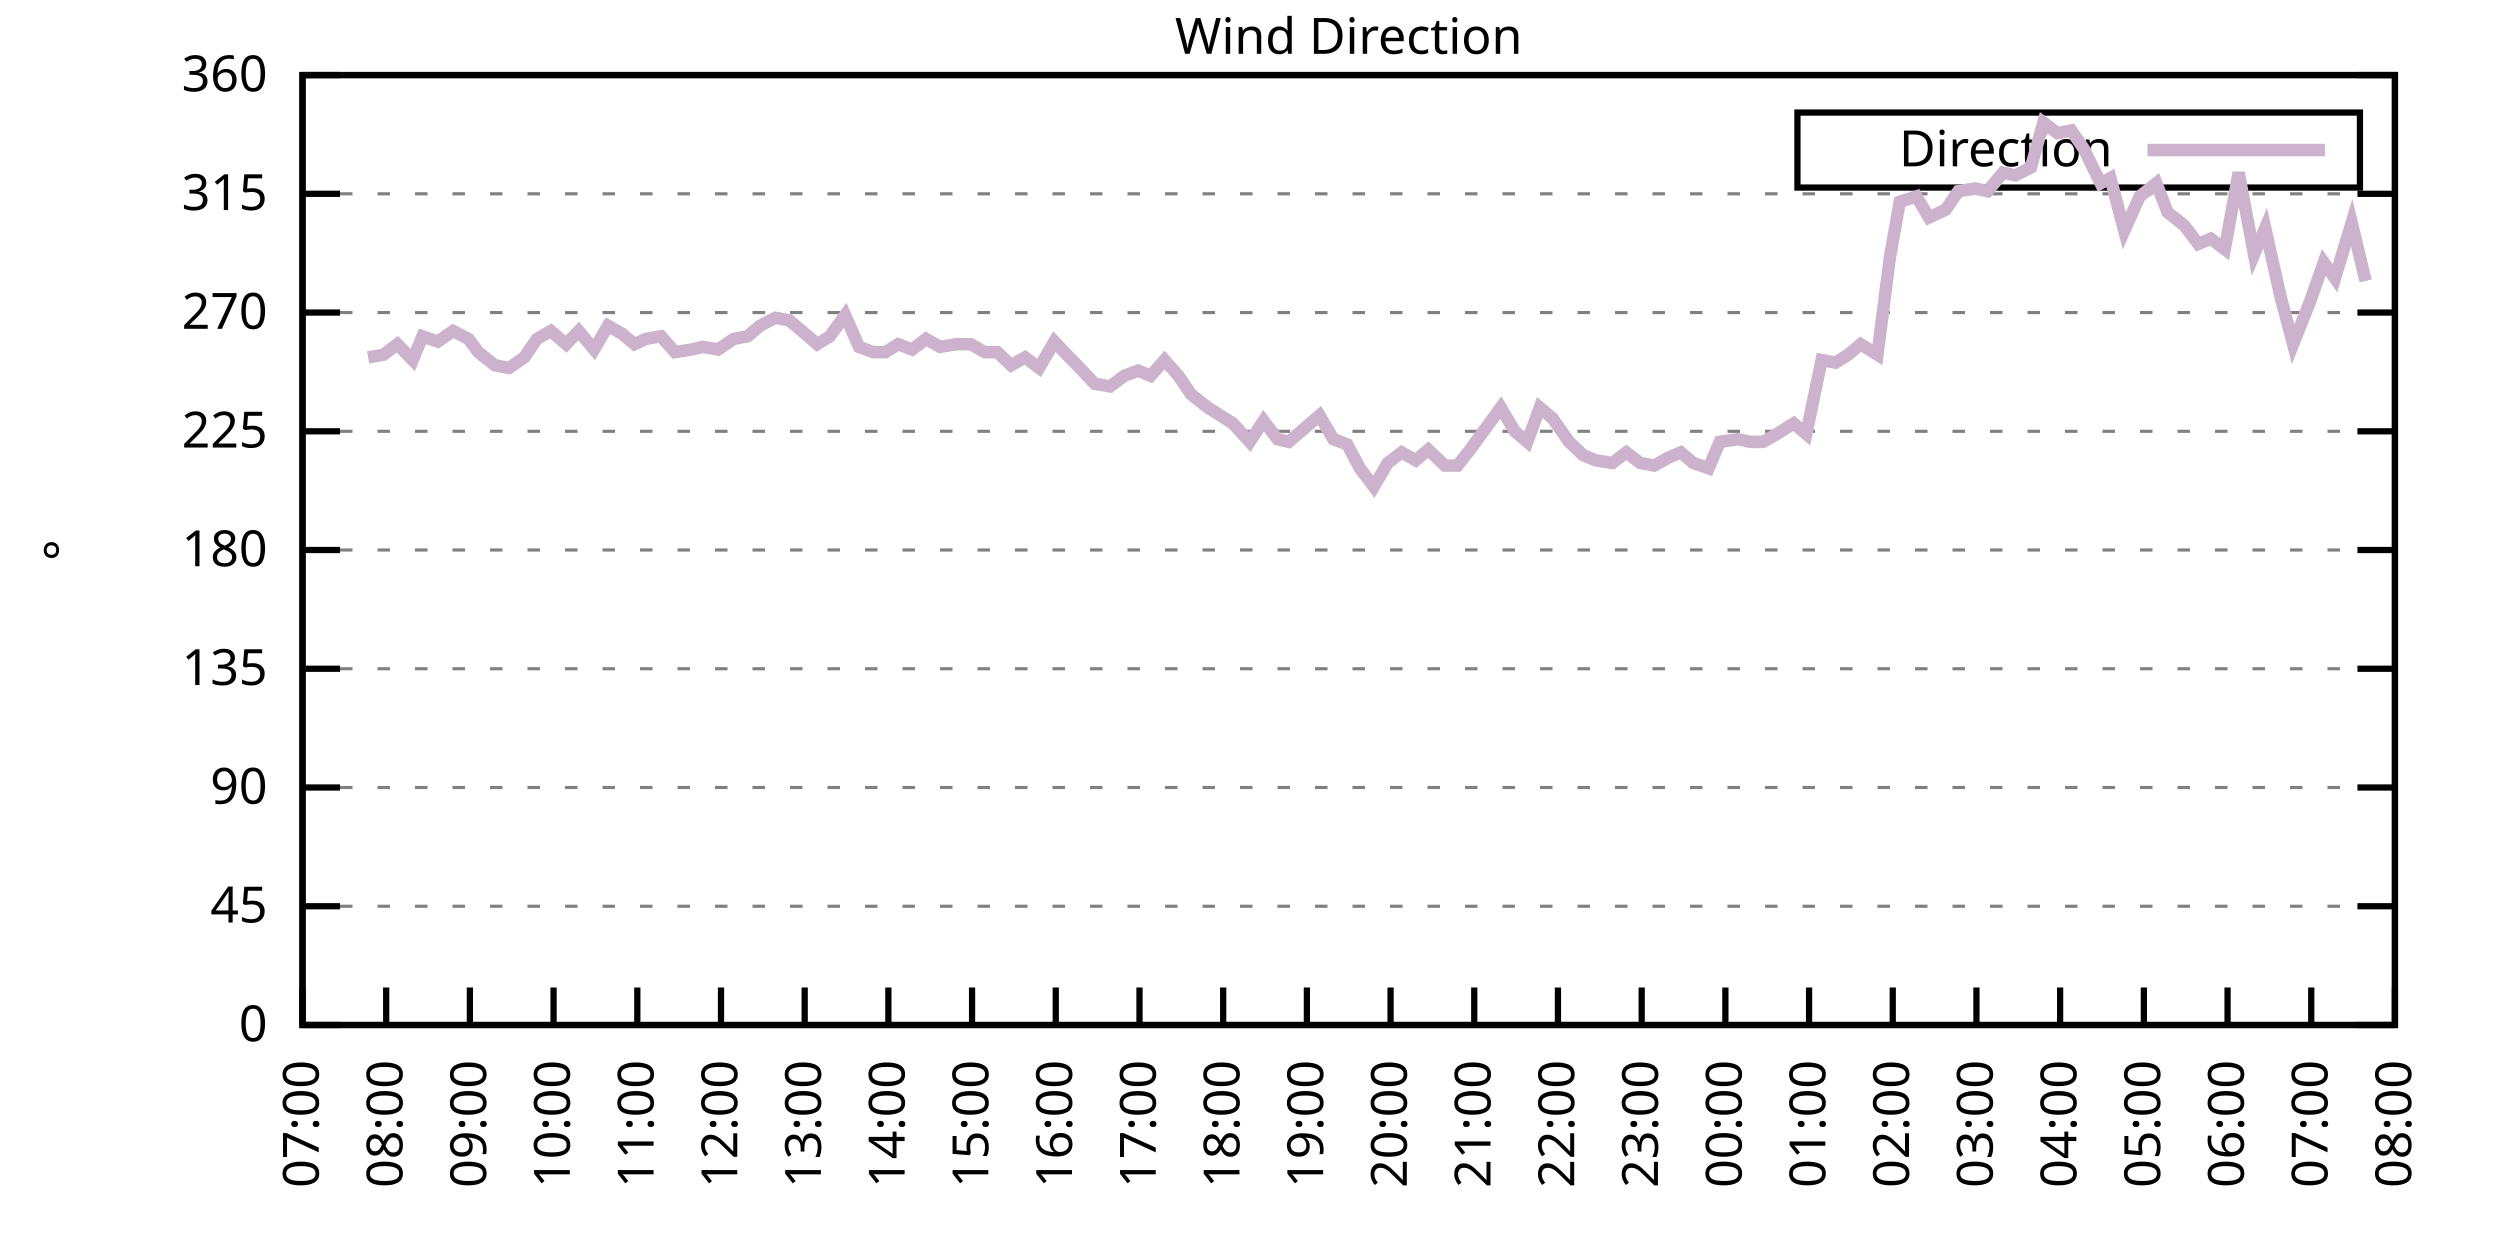
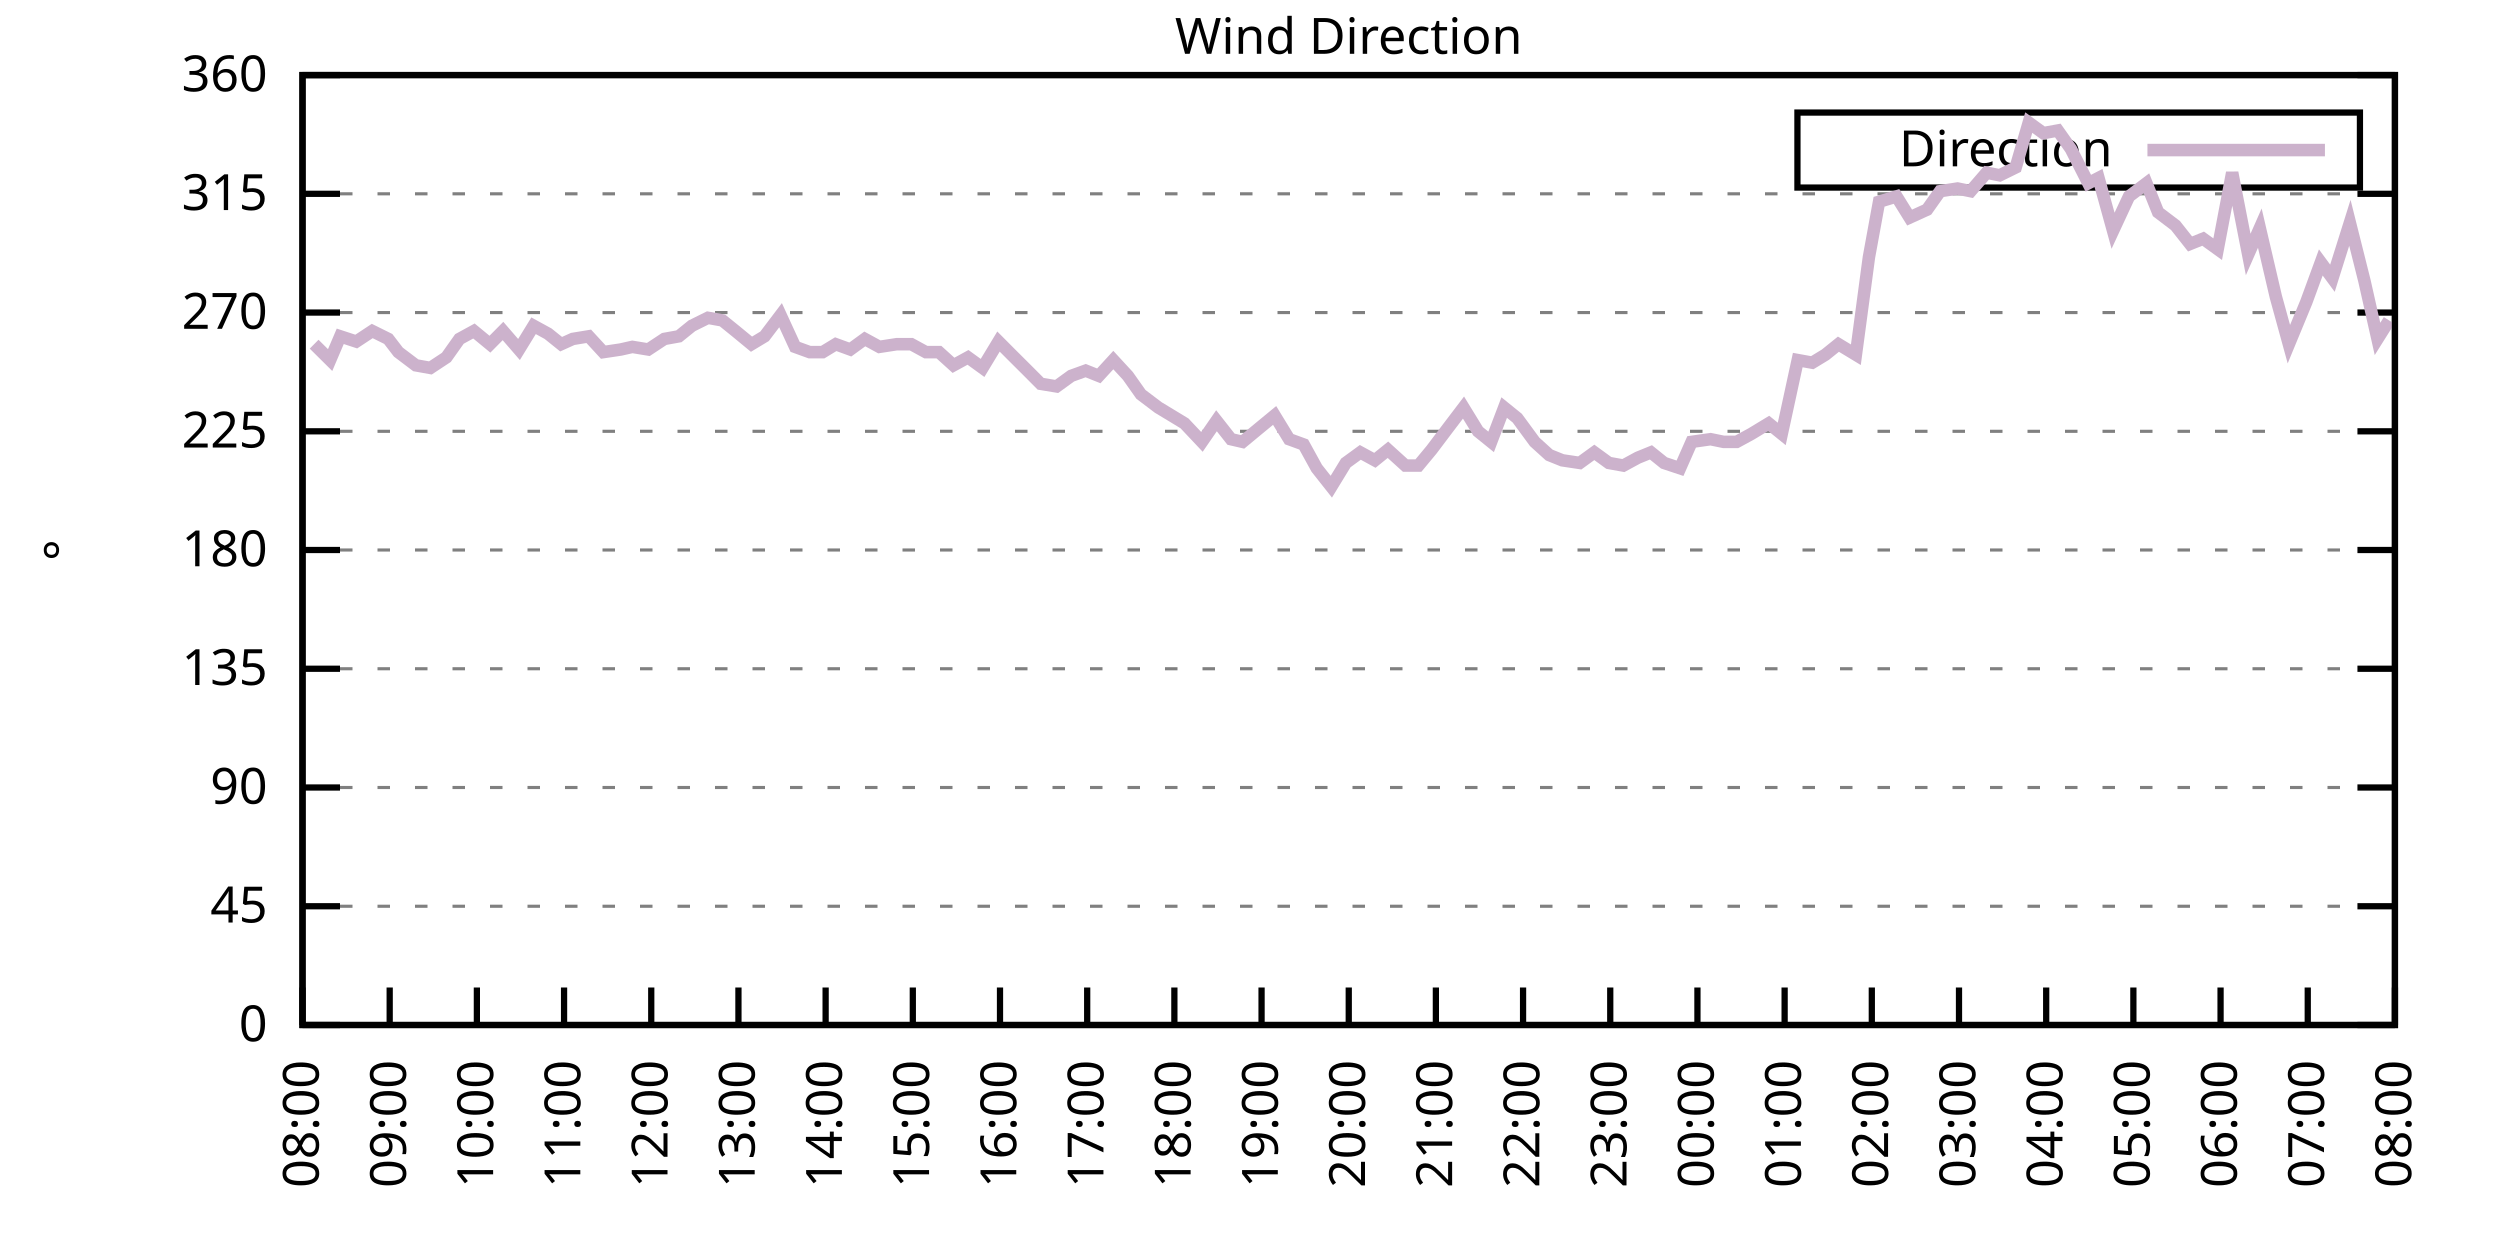
<svg xmlns="http://www.w3.org/2000/svg" xmlns:xlink="http://www.w3.org/1999/xlink" width="400" height="200" viewBox="0 0 400 200">
  <g id="gnuplot_canvas">
    <rect x="0" y="0" width="400" height="200" fill="none" />
    <defs>
      <circle id="gpDot" r="0.5" stroke-width="0.5" stroke="currentColor" />
      <path id="gpPt0" stroke-width="0.333" stroke="currentColor" d="M-1,0 h2 M0,-1 v2" />
      <path id="gpPt1" stroke-width="0.333" stroke="currentColor" d="M-1,-1 L1,1 M1,-1 L-1,1" />
      <path id="gpPt2" stroke-width="0.333" stroke="currentColor" d="M-1,0 L1,0 M0,-1 L0,1 M-1,-1 L1,1 M-1,1 L1,-1" />
      <rect id="gpPt3" stroke-width="0.333" stroke="currentColor" x="-1" y="-1" width="2" height="2" />
      <rect id="gpPt4" stroke-width="0.333" stroke="currentColor" fill="currentColor" x="-1" y="-1" width="2" height="2" />
      <circle id="gpPt5" stroke-width="0.333" stroke="currentColor" cx="0" cy="0" r="1" />
      <use xlink:href="#gpPt5" id="gpPt6" fill="currentColor" stroke="none" />
      <path id="gpPt7" stroke-width="0.333" stroke="currentColor" d="M0,-1.33 L-1.33,0.67 L1.33,0.67 z" />
      <use xlink:href="#gpPt7" id="gpPt8" fill="currentColor" stroke="none" />
      <use xlink:href="#gpPt7" id="gpPt9" stroke="currentColor" transform="rotate(180)" />
      <use xlink:href="#gpPt9" id="gpPt10" fill="currentColor" stroke="none" />
      <use xlink:href="#gpPt3" id="gpPt11" stroke="currentColor" transform="rotate(45)" />
      <use xlink:href="#gpPt11" id="gpPt12" fill="currentColor" stroke="none" />
      <path id="gpPt13" stroke-width="0.333" stroke="currentColor" d="M0,1.330 L1.265,0.411 L0.782,-1.067 L-0.782,-1.076 L-1.265,0.411 z" />
      <use xlink:href="#gpPt13" id="gpPt14" fill="currentColor" stroke="none" />
      <filter id="textbox" filterUnits="objectBoundingBox" x="0" y="0" height="1" width="1">
        <feFlood flood-color="white" flood-opacity="1" result="bgnd" />
        <feComposite in="SourceGraphic" in2="bgnd" operator="atop" />
      </filter>
      <filter id="greybox" filterUnits="objectBoundingBox" x="0" y="0" height="1" width="1">
        <feFlood flood-color="lightgrey" flood-opacity="1" result="grey" />
        <feComposite in="SourceGraphic" in2="grey" operator="atop" />
      </filter>
    </defs>
    <g fill="none" color="white" stroke="currentColor" stroke-width="1.00" stroke-linecap="butt" stroke-linejoin="miter">
</g>
    <g fill="none" color="black" stroke="currentColor" stroke-width="1.00" stroke-linecap="butt" stroke-linejoin="miter">
      <g stroke="none" shape-rendering="crispEdges">
        <polygon fill="rgb(255, 255, 255)" points="48.40,164.00 383.18,164.00 383.18,12.02 48.40,12.02 " />
      </g>
    </g>
    <g fill="none" color="black" stroke="currentColor" stroke-width="1.00" stroke-linecap="butt" stroke-linejoin="miter">
</g>
    <g fill="none" color="black" stroke="black" stroke-width="0.50" stroke-linecap="butt" stroke-linejoin="miter">
</g>
    <g fill="none" color="gray" stroke="currentColor" stroke-width="0.50" stroke-linecap="butt" stroke-linejoin="miter">
      <path stroke="gray" stroke-dasharray="2,4" class="gridline" d="M48.40,164.00 L383.19,164.00  " />
    </g>
    <g fill="none" color="gray" stroke="gray" stroke-width="1.00" stroke-linecap="butt" stroke-linejoin="miter">
</g>
    <g fill="none" color="black" stroke="currentColor" stroke-width="1.00" stroke-linecap="butt" stroke-linejoin="miter">
      <path stroke="black" d="M48.40,164.00 L54.40,164.00 M383.19,164.00 L377.19,164.00  " />
      <g transform="translate(42.80,166.60)" stroke="none" fill="black" font-family="Sans" font-size="8.00" text-anchor="end">
        <text>
          <tspan font-family="Sans"> 0</tspan>
        </text>
      </g>
    </g>
    <g fill="none" color="black" stroke="currentColor" stroke-width="1.00" stroke-linecap="butt" stroke-linejoin="miter">
</g>
    <g fill="none" color="black" stroke="black" stroke-width="0.50" stroke-linecap="butt" stroke-linejoin="miter">
</g>
    <g fill="none" color="gray" stroke="currentColor" stroke-width="0.50" stroke-linecap="butt" stroke-linejoin="miter">
      <path stroke="gray" stroke-dasharray="2,4" class="gridline" d="M48.40,145.00 L383.19,145.00  " />
    </g>
    <g fill="none" color="gray" stroke="gray" stroke-width="1.00" stroke-linecap="butt" stroke-linejoin="miter">
</g>
    <g fill="none" color="black" stroke="currentColor" stroke-width="1.00" stroke-linecap="butt" stroke-linejoin="miter">
      <path stroke="black" d="M48.40,145.00 L54.40,145.00 M383.19,145.00 L377.19,145.00  " />
      <g transform="translate(42.80,147.60)" stroke="none" fill="black" font-family="Sans" font-size="8.00" text-anchor="end">
        <text>
          <tspan font-family="Sans"> 45</tspan>
        </text>
      </g>
    </g>
    <g fill="none" color="black" stroke="currentColor" stroke-width="1.00" stroke-linecap="butt" stroke-linejoin="miter">
</g>
    <g fill="none" color="black" stroke="black" stroke-width="0.50" stroke-linecap="butt" stroke-linejoin="miter">
</g>
    <g fill="none" color="gray" stroke="currentColor" stroke-width="0.50" stroke-linecap="butt" stroke-linejoin="miter">
      <path stroke="gray" stroke-dasharray="2,4" class="gridline" d="M48.40,126.00 L383.19,126.00  " />
    </g>
    <g fill="none" color="gray" stroke="gray" stroke-width="1.00" stroke-linecap="butt" stroke-linejoin="miter">
</g>
    <g fill="none" color="black" stroke="currentColor" stroke-width="1.00" stroke-linecap="butt" stroke-linejoin="miter">
      <path stroke="black" d="M48.40,126.00 L54.40,126.00 M383.19,126.00 L377.19,126.00  " />
      <g transform="translate(42.80,128.60)" stroke="none" fill="black" font-family="Sans" font-size="8.00" text-anchor="end">
        <text>
          <tspan font-family="Sans"> 90</tspan>
        </text>
      </g>
    </g>
    <g fill="none" color="black" stroke="currentColor" stroke-width="1.00" stroke-linecap="butt" stroke-linejoin="miter">
</g>
    <g fill="none" color="black" stroke="black" stroke-width="0.50" stroke-linecap="butt" stroke-linejoin="miter">
</g>
    <g fill="none" color="gray" stroke="currentColor" stroke-width="0.50" stroke-linecap="butt" stroke-linejoin="miter">
      <path stroke="gray" stroke-dasharray="2,4" class="gridline" d="M48.40,107.00 L383.19,107.00  " />
    </g>
    <g fill="none" color="gray" stroke="gray" stroke-width="1.00" stroke-linecap="butt" stroke-linejoin="miter">
</g>
    <g fill="none" color="black" stroke="currentColor" stroke-width="1.00" stroke-linecap="butt" stroke-linejoin="miter">
      <path stroke="black" d="M48.40,107.00 L54.40,107.00 M383.19,107.00 L377.19,107.00  " />
      <g transform="translate(42.80,109.60)" stroke="none" fill="black" font-family="Sans" font-size="8.00" text-anchor="end">
        <text>
          <tspan font-family="Sans"> 135</tspan>
        </text>
      </g>
    </g>
    <g fill="none" color="black" stroke="currentColor" stroke-width="1.00" stroke-linecap="butt" stroke-linejoin="miter">
</g>
    <g fill="none" color="black" stroke="black" stroke-width="0.50" stroke-linecap="butt" stroke-linejoin="miter">
</g>
    <g fill="none" color="gray" stroke="currentColor" stroke-width="0.50" stroke-linecap="butt" stroke-linejoin="miter">
      <path stroke="gray" stroke-dasharray="2,4" class="gridline" d="M48.40,88.00 L383.19,88.00  " />
    </g>
    <g fill="none" color="gray" stroke="gray" stroke-width="1.00" stroke-linecap="butt" stroke-linejoin="miter">
</g>
    <g fill="none" color="black" stroke="currentColor" stroke-width="1.00" stroke-linecap="butt" stroke-linejoin="miter">
      <path stroke="black" d="M48.40,88.00 L54.40,88.00 M383.19,88.00 L377.19,88.00  " />
      <g transform="translate(42.80,90.60)" stroke="none" fill="black" font-family="Sans" font-size="8.00" text-anchor="end">
        <text>
          <tspan font-family="Sans"> 180</tspan>
        </text>
      </g>
    </g>
    <g fill="none" color="black" stroke="currentColor" stroke-width="1.00" stroke-linecap="butt" stroke-linejoin="miter">
</g>
    <g fill="none" color="black" stroke="black" stroke-width="0.50" stroke-linecap="butt" stroke-linejoin="miter">
</g>
    <g fill="none" color="gray" stroke="currentColor" stroke-width="0.50" stroke-linecap="butt" stroke-linejoin="miter">
      <path stroke="gray" stroke-dasharray="2,4" class="gridline" d="M48.40,69.01 L383.19,69.01  " />
    </g>
    <g fill="none" color="gray" stroke="gray" stroke-width="1.00" stroke-linecap="butt" stroke-linejoin="miter">
</g>
    <g fill="none" color="black" stroke="currentColor" stroke-width="1.00" stroke-linecap="butt" stroke-linejoin="miter">
      <path stroke="black" d="M48.40,69.01 L54.40,69.01 M383.19,69.01 L377.19,69.01  " />
      <g transform="translate(42.80,71.61)" stroke="none" fill="black" font-family="Sans" font-size="8.00" text-anchor="end">
        <text>
          <tspan font-family="Sans"> 225</tspan>
        </text>
      </g>
    </g>
    <g fill="none" color="black" stroke="currentColor" stroke-width="1.00" stroke-linecap="butt" stroke-linejoin="miter">
</g>
    <g fill="none" color="black" stroke="black" stroke-width="0.50" stroke-linecap="butt" stroke-linejoin="miter">
</g>
    <g fill="none" color="gray" stroke="currentColor" stroke-width="0.50" stroke-linecap="butt" stroke-linejoin="miter">
      <path stroke="gray" stroke-dasharray="2,4" class="gridline" d="M48.40,50.01 L383.19,50.01  " />
    </g>
    <g fill="none" color="gray" stroke="gray" stroke-width="1.00" stroke-linecap="butt" stroke-linejoin="miter">
</g>
    <g fill="none" color="black" stroke="currentColor" stroke-width="1.00" stroke-linecap="butt" stroke-linejoin="miter">
      <path stroke="black" d="M48.40,50.01 L54.40,50.01 M383.19,50.01 L377.19,50.01  " />
      <g transform="translate(42.80,52.61)" stroke="none" fill="black" font-family="Sans" font-size="8.00" text-anchor="end">
        <text>
          <tspan font-family="Sans"> 270</tspan>
        </text>
      </g>
    </g>
    <g fill="none" color="black" stroke="currentColor" stroke-width="1.00" stroke-linecap="butt" stroke-linejoin="miter">
</g>
    <g fill="none" color="black" stroke="black" stroke-width="0.50" stroke-linecap="butt" stroke-linejoin="miter">
</g>
    <g fill="none" color="gray" stroke="currentColor" stroke-width="0.50" stroke-linecap="butt" stroke-linejoin="miter">
      <path stroke="gray" stroke-dasharray="2,4" class="gridline" d="M48.40,31.01 L383.19,31.01  " />
    </g>
    <g fill="none" color="gray" stroke="gray" stroke-width="1.00" stroke-linecap="butt" stroke-linejoin="miter">
</g>
    <g fill="none" color="black" stroke="currentColor" stroke-width="1.00" stroke-linecap="butt" stroke-linejoin="miter">
      <path stroke="black" d="M48.40,31.01 L54.40,31.01 M383.19,31.01 L377.19,31.01  " />
      <g transform="translate(42.80,33.61)" stroke="none" fill="black" font-family="Sans" font-size="8.00" text-anchor="end">
        <text>
          <tspan font-family="Sans"> 315</tspan>
        </text>
      </g>
    </g>
    <g fill="none" color="black" stroke="currentColor" stroke-width="1.00" stroke-linecap="butt" stroke-linejoin="miter">
</g>
    <g fill="none" color="black" stroke="black" stroke-width="0.50" stroke-linecap="butt" stroke-linejoin="miter">
</g>
    <g fill="none" color="gray" stroke="currentColor" stroke-width="0.50" stroke-linecap="butt" stroke-linejoin="miter">
      <path stroke="gray" stroke-dasharray="2,4" class="gridline" d="M48.40,12.01 L383.19,12.01  " />
    </g>
    <g fill="none" color="gray" stroke="gray" stroke-width="1.00" stroke-linecap="butt" stroke-linejoin="miter">
</g>
    <g fill="none" color="black" stroke="currentColor" stroke-width="1.00" stroke-linecap="butt" stroke-linejoin="miter">
      <path stroke="black" d="M48.40,12.01 L54.40,12.01 M383.19,12.01 L377.19,12.01  " />
      <g transform="translate(42.80,14.61)" stroke="none" fill="black" font-family="Sans" font-size="8.00" text-anchor="end">
        <text>
          <tspan font-family="Sans"> 360</tspan>
        </text>
      </g>
    </g>
    <g fill="none" color="black" stroke="currentColor" stroke-width="1.00" stroke-linecap="butt" stroke-linejoin="miter">
      <path stroke="black" d="M48.40,164.00 L48.40,158.00  " />
      <g transform="translate(51.00,169.60) rotate(270.00)" stroke="none" fill="black" font-family="Sans" font-size="8.00" text-anchor="end">
        <text>
-           <tspan font-family="Sans">07:00</tspan>
-         </text>
-       </g>
-     </g>
-     <g fill="none" color="black" stroke="currentColor" stroke-width="1.00" stroke-linecap="butt" stroke-linejoin="miter">
-       <path stroke="black" d="M61.79,164.00 L61.79,158.00  " />
-       <g transform="translate(64.39,169.60) rotate(270.00)" stroke="none" fill="black" font-family="Sans" font-size="8.00" text-anchor="end">
-         <text>
          <tspan font-family="Sans">08:00</tspan>
        </text>
      </g>
    </g>
    <g fill="none" color="black" stroke="currentColor" stroke-width="1.00" stroke-linecap="butt" stroke-linejoin="miter">
-       <path stroke="black" d="M75.18,164.00 L75.18,158.00  " />
-       <g transform="translate(77.78,169.60) rotate(270.00)" stroke="none" fill="black" font-family="Sans" font-size="8.00" text-anchor="end">
+       <path stroke="black" d="M62.35,164.00 L62.35,158.00  " />
+       <g transform="translate(64.95,169.60) rotate(270.00)" stroke="none" fill="black" font-family="Sans" font-size="8.00" text-anchor="end">
        <text>
          <tspan font-family="Sans">09:00</tspan>
        </text>
      </g>
    </g>
    <g fill="none" color="black" stroke="currentColor" stroke-width="1.00" stroke-linecap="butt" stroke-linejoin="miter">
-       <path stroke="black" d="M88.57,164.00 L88.57,158.00  " />
-       <g transform="translate(91.17,169.60) rotate(270.00)" stroke="none" fill="black" font-family="Sans" font-size="8.00" text-anchor="end">
+       <path stroke="black" d="M76.30,164.00 L76.30,158.00  " />
+       <g transform="translate(78.90,169.60) rotate(270.00)" stroke="none" fill="black" font-family="Sans" font-size="8.00" text-anchor="end">
        <text>
          <tspan font-family="Sans">10:00</tspan>
        </text>
      </g>
    </g>
    <g fill="none" color="black" stroke="currentColor" stroke-width="1.00" stroke-linecap="butt" stroke-linejoin="miter">
-       <path stroke="black" d="M101.97,164.00 L101.97,158.00  " />
-       <g transform="translate(104.57,169.60) rotate(270.00)" stroke="none" fill="black" font-family="Sans" font-size="8.00" text-anchor="end">
+       <path stroke="black" d="M90.25,164.00 L90.25,158.00  " />
+       <g transform="translate(92.85,169.60) rotate(270.00)" stroke="none" fill="black" font-family="Sans" font-size="8.00" text-anchor="end">
        <text>
          <tspan font-family="Sans">11:00</tspan>
        </text>
      </g>
    </g>
    <g fill="none" color="black" stroke="currentColor" stroke-width="1.00" stroke-linecap="butt" stroke-linejoin="miter">
-       <path stroke="black" d="M115.36,164.00 L115.36,158.00  " />
-       <g transform="translate(117.96,169.60) rotate(270.00)" stroke="none" fill="black" font-family="Sans" font-size="8.00" text-anchor="end">
+       <path stroke="black" d="M104.20,164.00 L104.20,158.00  " />
+       <g transform="translate(106.80,169.60) rotate(270.00)" stroke="none" fill="black" font-family="Sans" font-size="8.00" text-anchor="end">
        <text>
          <tspan font-family="Sans">12:00</tspan>
        </text>
      </g>
    </g>
    <g fill="none" color="black" stroke="currentColor" stroke-width="1.00" stroke-linecap="butt" stroke-linejoin="miter">
-       <path stroke="black" d="M128.75,164.00 L128.75,158.00  " />
-       <g transform="translate(131.35,169.60) rotate(270.00)" stroke="none" fill="black" font-family="Sans" font-size="8.00" text-anchor="end">
+       <path stroke="black" d="M118.15,164.00 L118.15,158.00  " />
+       <g transform="translate(120.75,169.60) rotate(270.00)" stroke="none" fill="black" font-family="Sans" font-size="8.00" text-anchor="end">
        <text>
          <tspan font-family="Sans">13:00</tspan>
        </text>
      </g>
    </g>
    <g fill="none" color="black" stroke="currentColor" stroke-width="1.00" stroke-linecap="butt" stroke-linejoin="miter">
-       <path stroke="black" d="M142.14,164.00 L142.14,158.00  " />
-       <g transform="translate(144.74,169.60) rotate(270.00)" stroke="none" fill="black" font-family="Sans" font-size="8.00" text-anchor="end">
+       <path stroke="black" d="M132.10,164.00 L132.10,158.00  " />
+       <g transform="translate(134.70,169.60) rotate(270.00)" stroke="none" fill="black" font-family="Sans" font-size="8.00" text-anchor="end">
        <text>
          <tspan font-family="Sans">14:00</tspan>
        </text>
      </g>
    </g>
    <g fill="none" color="black" stroke="currentColor" stroke-width="1.00" stroke-linecap="butt" stroke-linejoin="miter">
-       <path stroke="black" d="M155.53,164.00 L155.53,158.00  " />
-       <g transform="translate(158.13,169.60) rotate(270.00)" stroke="none" fill="black" font-family="Sans" font-size="8.00" text-anchor="end">
+       <path stroke="black" d="M146.05,164.00 L146.05,158.00  " />
+       <g transform="translate(148.65,169.60) rotate(270.00)" stroke="none" fill="black" font-family="Sans" font-size="8.00" text-anchor="end">
        <text>
          <tspan font-family="Sans">15:00</tspan>
        </text>
      </g>
    </g>
    <g fill="none" color="black" stroke="currentColor" stroke-width="1.00" stroke-linecap="butt" stroke-linejoin="miter">
-       <path stroke="black" d="M168.92,164.00 L168.92,158.00  " />
-       <g transform="translate(171.52,169.60) rotate(270.00)" stroke="none" fill="black" font-family="Sans" font-size="8.00" text-anchor="end">
+       <path stroke="black" d="M160.00,164.00 L160.00,158.00  " />
+       <g transform="translate(162.60,169.60) rotate(270.00)" stroke="none" fill="black" font-family="Sans" font-size="8.00" text-anchor="end">
        <text>
          <tspan font-family="Sans">16:00</tspan>
        </text>
      </g>
    </g>
    <g fill="none" color="black" stroke="currentColor" stroke-width="1.00" stroke-linecap="butt" stroke-linejoin="miter">
-       <path stroke="black" d="M182.32,164.00 L182.32,158.00  " />
-       <g transform="translate(184.92,169.60) rotate(270.00)" stroke="none" fill="black" font-family="Sans" font-size="8.00" text-anchor="end">
+       <path stroke="black" d="M173.95,164.00 L173.95,158.00  " />
+       <g transform="translate(176.55,169.60) rotate(270.00)" stroke="none" fill="black" font-family="Sans" font-size="8.00" text-anchor="end">
        <text>
          <tspan font-family="Sans">17:00</tspan>
        </text>
      </g>
    </g>
    <g fill="none" color="black" stroke="currentColor" stroke-width="1.00" stroke-linecap="butt" stroke-linejoin="miter">
-       <path stroke="black" d="M195.71,164.00 L195.71,158.00  " />
-       <g transform="translate(198.31,169.60) rotate(270.00)" stroke="none" fill="black" font-family="Sans" font-size="8.00" text-anchor="end">
+       <path stroke="black" d="M187.90,164.00 L187.90,158.00  " />
+       <g transform="translate(190.50,169.60) rotate(270.00)" stroke="none" fill="black" font-family="Sans" font-size="8.00" text-anchor="end">
        <text>
          <tspan font-family="Sans">18:00</tspan>
        </text>
      </g>
    </g>
    <g fill="none" color="black" stroke="currentColor" stroke-width="1.00" stroke-linecap="butt" stroke-linejoin="miter">
-       <path stroke="black" d="M209.10,164.00 L209.10,158.00  " />
-       <g transform="translate(211.70,169.60) rotate(270.00)" stroke="none" fill="black" font-family="Sans" font-size="8.00" text-anchor="end">
+       <path stroke="black" d="M201.85,164.00 L201.85,158.00  " />
+       <g transform="translate(204.45,169.60) rotate(270.00)" stroke="none" fill="black" font-family="Sans" font-size="8.00" text-anchor="end">
        <text>
          <tspan font-family="Sans">19:00</tspan>
        </text>
      </g>
    </g>
    <g fill="none" color="black" stroke="currentColor" stroke-width="1.00" stroke-linecap="butt" stroke-linejoin="miter">
-       <path stroke="black" d="M222.49,164.00 L222.49,158.00  " />
-       <g transform="translate(225.09,169.60) rotate(270.00)" stroke="none" fill="black" font-family="Sans" font-size="8.00" text-anchor="end">
+       <path stroke="black" d="M215.80,164.00 L215.80,158.00  " />
+       <g transform="translate(218.40,169.60) rotate(270.00)" stroke="none" fill="black" font-family="Sans" font-size="8.00" text-anchor="end">
        <text>
          <tspan font-family="Sans">20:00</tspan>
        </text>
      </g>
    </g>
    <g fill="none" color="black" stroke="currentColor" stroke-width="1.00" stroke-linecap="butt" stroke-linejoin="miter">
-       <path stroke="black" d="M235.88,164.00 L235.88,158.00  " />
-       <g transform="translate(238.48,169.60) rotate(270.00)" stroke="none" fill="black" font-family="Sans" font-size="8.00" text-anchor="end">
+       <path stroke="black" d="M229.74,164.00 L229.74,158.00  " />
+       <g transform="translate(232.34,169.60) rotate(270.00)" stroke="none" fill="black" font-family="Sans" font-size="8.00" text-anchor="end">
        <text>
          <tspan font-family="Sans">21:00</tspan>
        </text>
      </g>
    </g>
    <g fill="none" color="black" stroke="currentColor" stroke-width="1.00" stroke-linecap="butt" stroke-linejoin="miter">
-       <path stroke="black" d="M249.27,164.00 L249.27,158.00  " />
-       <g transform="translate(251.87,169.60) rotate(270.00)" stroke="none" fill="black" font-family="Sans" font-size="8.00" text-anchor="end">
+       <path stroke="black" d="M243.69,164.00 L243.69,158.00  " />
+       <g transform="translate(246.29,169.60) rotate(270.00)" stroke="none" fill="black" font-family="Sans" font-size="8.00" text-anchor="end">
        <text>
          <tspan font-family="Sans">22:00</tspan>
        </text>
      </g>
    </g>
    <g fill="none" color="black" stroke="currentColor" stroke-width="1.00" stroke-linecap="butt" stroke-linejoin="miter">
-       <path stroke="black" d="M262.67,164.00 L262.67,158.00  " />
-       <g transform="translate(265.27,169.60) rotate(270.00)" stroke="none" fill="black" font-family="Sans" font-size="8.00" text-anchor="end">
+       <path stroke="black" d="M257.64,164.00 L257.64,158.00  " />
+       <g transform="translate(260.24,169.60) rotate(270.00)" stroke="none" fill="black" font-family="Sans" font-size="8.00" text-anchor="end">
        <text>
          <tspan font-family="Sans">23:00</tspan>
        </text>
      </g>
    </g>
    <g fill="none" color="black" stroke="currentColor" stroke-width="1.00" stroke-linecap="butt" stroke-linejoin="miter">
-       <path stroke="black" d="M276.06,164.00 L276.06,158.00  " />
-       <g transform="translate(278.66,169.60) rotate(270.00)" stroke="none" fill="black" font-family="Sans" font-size="8.00" text-anchor="end">
+       <path stroke="black" d="M271.59,164.00 L271.59,158.00  " />
+       <g transform="translate(274.19,169.60) rotate(270.00)" stroke="none" fill="black" font-family="Sans" font-size="8.00" text-anchor="end">
        <text>
          <tspan font-family="Sans">00:00</tspan>
        </text>
      </g>
    </g>
    <g fill="none" color="black" stroke="currentColor" stroke-width="1.00" stroke-linecap="butt" stroke-linejoin="miter">
-       <path stroke="black" d="M289.45,164.00 L289.45,158.00  " />
-       <g transform="translate(292.05,169.60) rotate(270.00)" stroke="none" fill="black" font-family="Sans" font-size="8.00" text-anchor="end">
+       <path stroke="black" d="M285.54,164.00 L285.54,158.00  " />
+       <g transform="translate(288.14,169.60) rotate(270.00)" stroke="none" fill="black" font-family="Sans" font-size="8.00" text-anchor="end">
        <text>
          <tspan font-family="Sans">01:00</tspan>
        </text>
      </g>
    </g>
    <g fill="none" color="black" stroke="currentColor" stroke-width="1.00" stroke-linecap="butt" stroke-linejoin="miter">
-       <path stroke="black" d="M302.84,164.00 L302.84,158.00  " />
-       <g transform="translate(305.44,169.60) rotate(270.00)" stroke="none" fill="black" font-family="Sans" font-size="8.00" text-anchor="end">
+       <path stroke="black" d="M299.49,164.00 L299.49,158.00  " />
+       <g transform="translate(302.09,169.60) rotate(270.00)" stroke="none" fill="black" font-family="Sans" font-size="8.00" text-anchor="end">
        <text>
          <tspan font-family="Sans">02:00</tspan>
        </text>
      </g>
    </g>
    <g fill="none" color="black" stroke="currentColor" stroke-width="1.00" stroke-linecap="butt" stroke-linejoin="miter">
-       <path stroke="black" d="M316.23,164.00 L316.23,158.00  " />
-       <g transform="translate(318.83,169.60) rotate(270.00)" stroke="none" fill="black" font-family="Sans" font-size="8.00" text-anchor="end">
+       <path stroke="black" d="M313.44,164.00 L313.44,158.00  " />
+       <g transform="translate(316.04,169.60) rotate(270.00)" stroke="none" fill="black" font-family="Sans" font-size="8.00" text-anchor="end">
        <text>
          <tspan font-family="Sans">03:00</tspan>
        </text>
      </g>
    </g>
    <g fill="none" color="black" stroke="currentColor" stroke-width="1.00" stroke-linecap="butt" stroke-linejoin="miter">
-       <path stroke="black" d="M329.62,164.00 L329.62,158.00  " />
-       <g transform="translate(332.22,169.60) rotate(270.00)" stroke="none" fill="black" font-family="Sans" font-size="8.00" text-anchor="end">
+       <path stroke="black" d="M327.39,164.00 L327.39,158.00  " />
+       <g transform="translate(329.99,169.60) rotate(270.00)" stroke="none" fill="black" font-family="Sans" font-size="8.00" text-anchor="end">
        <text>
          <tspan font-family="Sans">04:00</tspan>
        </text>
      </g>
    </g>
    <g fill="none" color="black" stroke="currentColor" stroke-width="1.00" stroke-linecap="butt" stroke-linejoin="miter">
-       <path stroke="black" d="M343.02,164.00 L343.02,158.00  " />
-       <g transform="translate(345.62,169.60) rotate(270.00)" stroke="none" fill="black" font-family="Sans" font-size="8.00" text-anchor="end">
+       <path stroke="black" d="M341.34,164.00 L341.34,158.00  " />
+       <g transform="translate(343.94,169.60) rotate(270.00)" stroke="none" fill="black" font-family="Sans" font-size="8.00" text-anchor="end">
        <text>
          <tspan font-family="Sans">05:00</tspan>
        </text>
      </g>
    </g>
    <g fill="none" color="black" stroke="currentColor" stroke-width="1.00" stroke-linecap="butt" stroke-linejoin="miter">
-       <path stroke="black" d="M356.41,164.00 L356.41,158.00  " />
-       <g transform="translate(359.01,169.60) rotate(270.00)" stroke="none" fill="black" font-family="Sans" font-size="8.00" text-anchor="end">
+       <path stroke="black" d="M355.29,164.00 L355.29,158.00  " />
+       <g transform="translate(357.89,169.60) rotate(270.00)" stroke="none" fill="black" font-family="Sans" font-size="8.00" text-anchor="end">
        <text>
          <tspan font-family="Sans">06:00</tspan>
        </text>
      </g>
    </g>
    <g fill="none" color="black" stroke="currentColor" stroke-width="1.00" stroke-linecap="butt" stroke-linejoin="miter">
-       <path stroke="black" d="M369.80,164.00 L369.80,158.00  " />
-       <g transform="translate(372.40,169.60) rotate(270.00)" stroke="none" fill="black" font-family="Sans" font-size="8.00" text-anchor="end">
+       <path stroke="black" d="M369.24,164.00 L369.24,158.00  " />
+       <g transform="translate(371.84,169.60) rotate(270.00)" stroke="none" fill="black" font-family="Sans" font-size="8.00" text-anchor="end">
        <text>
          <tspan font-family="Sans">07:00</tspan>
        </text>
      </g>
    </g>
    <g fill="none" color="black" stroke="currentColor" stroke-width="1.00" stroke-linecap="butt" stroke-linejoin="miter">
      <path stroke="black" d="M383.19,164.00 L383.19,158.00  " />
      <g transform="translate(385.79,169.60) rotate(270.00)" stroke="none" fill="black" font-family="Sans" font-size="8.00" text-anchor="end">
        <text>
          <tspan font-family="Sans">08:00</tspan>
        </text>
      </g>
    </g>
    <g fill="none" color="black" stroke="currentColor" stroke-width="1.00" stroke-linecap="butt" stroke-linejoin="miter">
</g>
    <g fill="none" color="black" stroke="currentColor" stroke-width="1.00" stroke-linecap="butt" stroke-linejoin="miter">
      <path stroke="black" d="M48.40,12.01 L48.40,164.00 L383.19,164.00 L383.19,12.01 L48.40,12.01 Z  " />
    </g>
    <g fill="none" color="black" stroke="currentColor" stroke-width="1.00" stroke-linecap="butt" stroke-linejoin="miter">
</g>
    <g fill="none" color="black" stroke="currentColor" stroke-width="1.00" stroke-linecap="butt" stroke-linejoin="miter">
      <path stroke="black" d="M287.59,30.01 L287.59,18.01 L377.59,18.01 L377.59,30.01 L287.59,30.01 Z  " />
    </g>
    <g id="Wind_direction_plot_1">
      <g fill="none" color="white" stroke="black" stroke-width="2.00" stroke-linecap="butt" stroke-linejoin="miter">
</g>
      <g fill="none" color="black" stroke="currentColor" stroke-width="2.00" stroke-linecap="butt" stroke-linejoin="miter">
        <g transform="translate(337.99,26.61)" stroke="none" fill="black" font-family="Sans" font-size="8.00" text-anchor="end">
          <text>
            <tspan font-family="Sans">Direction</tspan>
          </text>
        </g>
      </g>
      <g fill="none" color="black" stroke="currentColor" stroke-width="2.00" stroke-linecap="butt" stroke-linejoin="miter">
-         <path stroke="rgb(204, 178, 204)" d="M343.59,24.01 L371.99,24.01 M58.89,57.18 L61.35,56.76 L63.58,55.07 L66.03,57.61 L67.59,53.81 L70.05,54.65   L72.50,52.96 L74.96,54.23 L76.52,56.34 L79.20,58.45 L81.43,58.87 L83.89,57.18 L85.90,54.23 L88.13,52.96   L90.58,55.07 L92.59,52.96 L95.05,55.92 L97.28,52.12 L99.51,53.39 L101.52,55.07 L103.31,54.23 L105.76,53.81   L107.99,56.34 L110.67,55.92 L112.46,55.50 L114.91,55.92 L117.37,54.23 L119.60,53.81 L121.61,52.12 L124.06,50.85   L126.29,51.27 L128.30,52.96 L130.76,55.07 L132.77,53.81 L135.22,50.43 L137.45,55.50 L139.69,56.34 L141.69,56.34   L143.70,55.07 L145.94,55.92 L148.17,54.23 L150.40,55.50 L153.08,55.07 L155.31,55.07 L157.54,56.34 L159.55,56.34   L161.78,58.45 L164.01,57.18 L166.25,58.87 L168.70,54.65 L170.71,56.76 L173.17,59.30 L175.17,61.41 L177.63,61.83   L179.86,60.14 L182.09,59.30 L184.10,60.14 L186.33,57.61 L188.57,60.14 L190.57,63.10 L193.25,65.21 L195.26,66.47   L197.27,67.74 L199.95,70.70 L202.18,67.32 L204.41,70.27 L206.20,70.70 L208.65,68.58 L211.11,66.47 L213.34,70.27   L215.57,71.12 L217.58,74.92 L219.81,77.87 L222.04,74.07 L224.28,72.38 L226.51,73.65 L228.52,71.96 L231.20,74.49   L233.20,74.49 L235.21,71.96 L237.67,68.58 L240.12,65.21 L242.36,69.01 L244.36,70.70 L246.37,65.21 L248.38,66.90   L251.06,70.70 L253.29,72.81 L255.30,73.65 L257.98,74.07 L260.21,72.38 L262.44,74.07 L264.67,74.49 L266.91,73.23   L268.92,72.38 L270.92,74.07 L273.38,74.92 L275.16,70.70 L278.07,70.27 L280.07,70.70 L282.08,70.70 L284.32,69.43   L286.99,67.74 L289.00,69.43 L291.46,57.61 L293.69,58.03 L295.70,56.76 L297.71,55.07 L300.39,56.76 L302.39,41.14   L303.96,32.28 L306.63,31.43 L308.64,34.81 L311.32,33.54 L313.33,30.59 L316.01,30.16 L318.02,30.59 L320.47,27.63   L322.48,28.05 L324.94,26.79 L326.95,19.61 L329.18,21.30 L331.41,20.88 L333.42,23.83 L336.10,29.32 L337.66,28.48   L339.89,36.92 L342.35,31.43 L345.02,29.32 L346.81,33.96 L349.49,36.08 L351.72,39.03 L353.73,38.19 L355.96,39.87   L358.19,27.63 L360.65,40.72 L362.43,36.50 L364.89,47.47 L366.90,55.07 L369.58,48.32 L371.81,41.99 L373.59,44.52   L376.27,35.65 L378.50,44.94  " />
+         <path stroke="rgb(204, 178, 204)" d="M343.59,24.01 L371.99,24.01 M50.26,55.07 L52.82,57.61 L54.44,53.81 L57.00,54.65 L59.56,52.96 L62.12,54.23   L63.74,56.34 L66.53,58.45 L68.86,58.87 L71.42,57.18 L73.51,54.23 L75.83,52.96 L78.39,55.07 L80.48,52.96   L83.04,55.92 L85.37,52.12 L87.69,53.39 L89.78,55.07 L91.64,54.23 L94.20,53.81 L96.53,56.34 L99.32,55.92   L101.18,55.50 L103.73,55.92 L106.29,54.23 L108.62,53.81 L110.71,52.12 L113.27,50.85 L115.59,51.27 L117.68,52.96   L120.24,55.07 L122.33,53.81 L124.89,50.43 L127.22,55.50 L129.54,56.34 L131.63,56.34 L133.72,55.07 L136.05,55.92   L138.37,54.23 L140.70,55.50 L143.49,55.07 L145.81,55.07 L148.14,56.34 L150.23,56.34 L152.56,58.45 L154.88,57.18   L157.21,58.87 L159.76,54.65 L161.86,56.76 L164.41,59.30 L166.51,61.41 L169.06,61.83 L171.39,60.14 L173.71,59.30   L175.81,60.14 L178.13,57.61 L180.46,60.14 L182.55,63.10 L185.34,65.21 L187.43,66.47 L189.52,67.74 L192.31,70.70   L194.64,67.32 L196.96,70.27 L198.82,70.70 L201.38,68.58 L203.94,66.47 L206.26,70.27 L208.59,71.12 L210.68,74.92   L213.01,77.87 L215.33,74.07 L217.65,72.38 L219.98,73.65 L222.07,71.96 L224.86,74.49 L226.95,74.49 L229.05,71.96   L231.60,68.58 L234.16,65.21 L236.49,69.01 L238.58,70.70 L240.67,65.21 L242.76,66.90 L245.55,70.70 L247.88,72.81   L249.97,73.65 L252.76,74.07 L255.09,72.38 L257.41,74.07 L259.74,74.49 L262.06,73.23 L264.15,72.38 L266.25,74.07   L268.80,74.92 L270.66,70.70 L273.69,70.27 L275.78,70.70 L277.87,70.70 L280.20,69.43 L282.99,67.74 L285.08,69.43   L287.64,57.61 L289.96,58.03 L292.05,56.76 L294.15,55.07 L296.94,56.76 L299.03,41.14 L300.65,32.28 L303.44,31.43   L305.54,34.81 L308.33,33.54 L310.42,30.59 L313.21,30.16 L315.30,30.59 L317.86,27.63 L319.95,28.05 L322.51,26.79   L324.60,19.61 L326.93,21.30 L329.25,20.88 L331.34,23.83 L334.13,29.32 L335.76,28.48 L338.09,36.92 L340.64,31.43   L343.43,29.32 L345.29,33.96 L348.08,36.08 L350.41,39.03 L352.50,38.19 L354.83,39.87 L357.15,27.63 L359.71,40.72   L361.57,36.50 L364.13,47.47 L366.22,55.07 L369.01,48.32 L371.33,41.99 L373.19,44.52 L375.98,35.65 L378.31,44.94   L380.40,54.23 L382.26,51.27  " />
      </g>
    </g>
    <g fill="none" color="black" stroke="currentColor" stroke-width="2.00" stroke-linecap="butt" stroke-linejoin="miter">
</g>
    <g fill="none" color="black" stroke="black" stroke-width="1.00" stroke-linecap="butt" stroke-linejoin="miter">
</g>
    <g fill="none" color="black" stroke="currentColor" stroke-width="1.00" stroke-linecap="butt" stroke-linejoin="miter">
      <path stroke="black" d="M48.40,12.01 L48.40,164.00 L383.19,164.00 L383.19,12.01 L48.40,12.01 Z  " />
      <g transform="translate(12.80,88.01) rotate(270.00)" stroke="none" fill="black" font-family="Sans" font-size="8.00" text-anchor="middle">
        <text>
          <tspan font-family="Sans">°</tspan>
        </text>
      </g>
    </g>
    <g fill="none" color="black" stroke="currentColor" stroke-width="1.00" stroke-linecap="butt" stroke-linejoin="miter">
</g>
    <g fill="none" color="black" stroke="currentColor" stroke-width="1.00" stroke-linecap="butt" stroke-linejoin="miter">
      <g transform="translate(215.79,8.61)" stroke="none" fill="black" font-family="Sans" font-size="8.00" text-anchor="middle">
        <text>
          <tspan font-family="Sans">Wind Direction</tspan>
        </text>
      </g>
    </g>
    <g fill="none" color="black" stroke="currentColor" stroke-width="1.00" stroke-linecap="butt" stroke-linejoin="miter">
</g>
  </g>
</svg>
